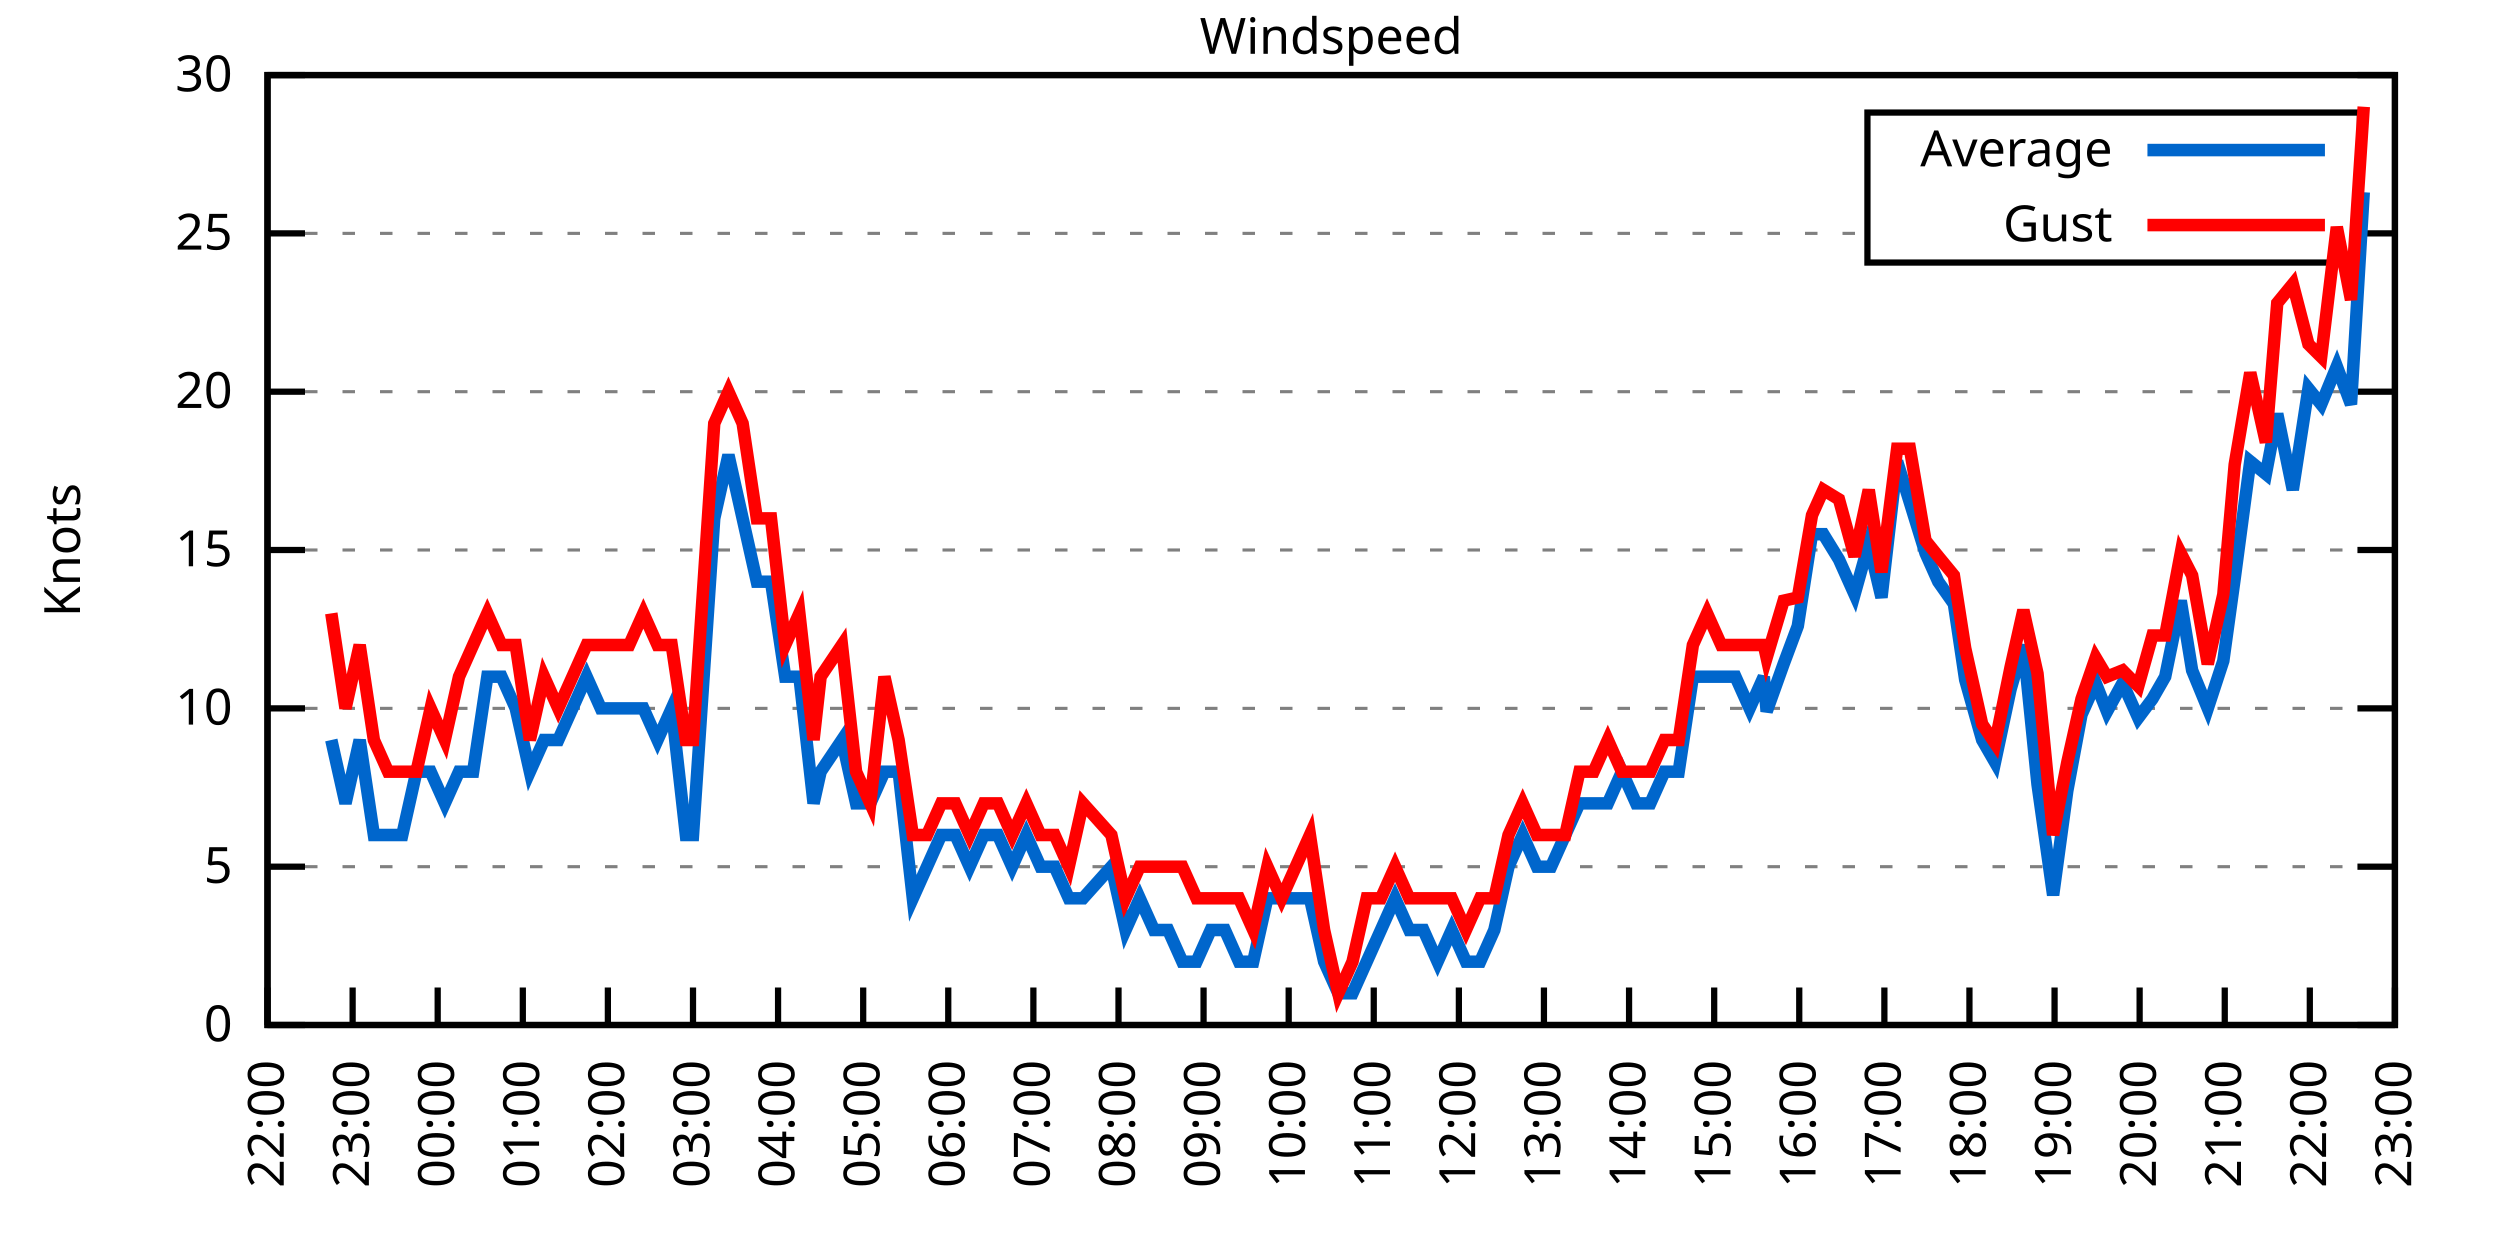
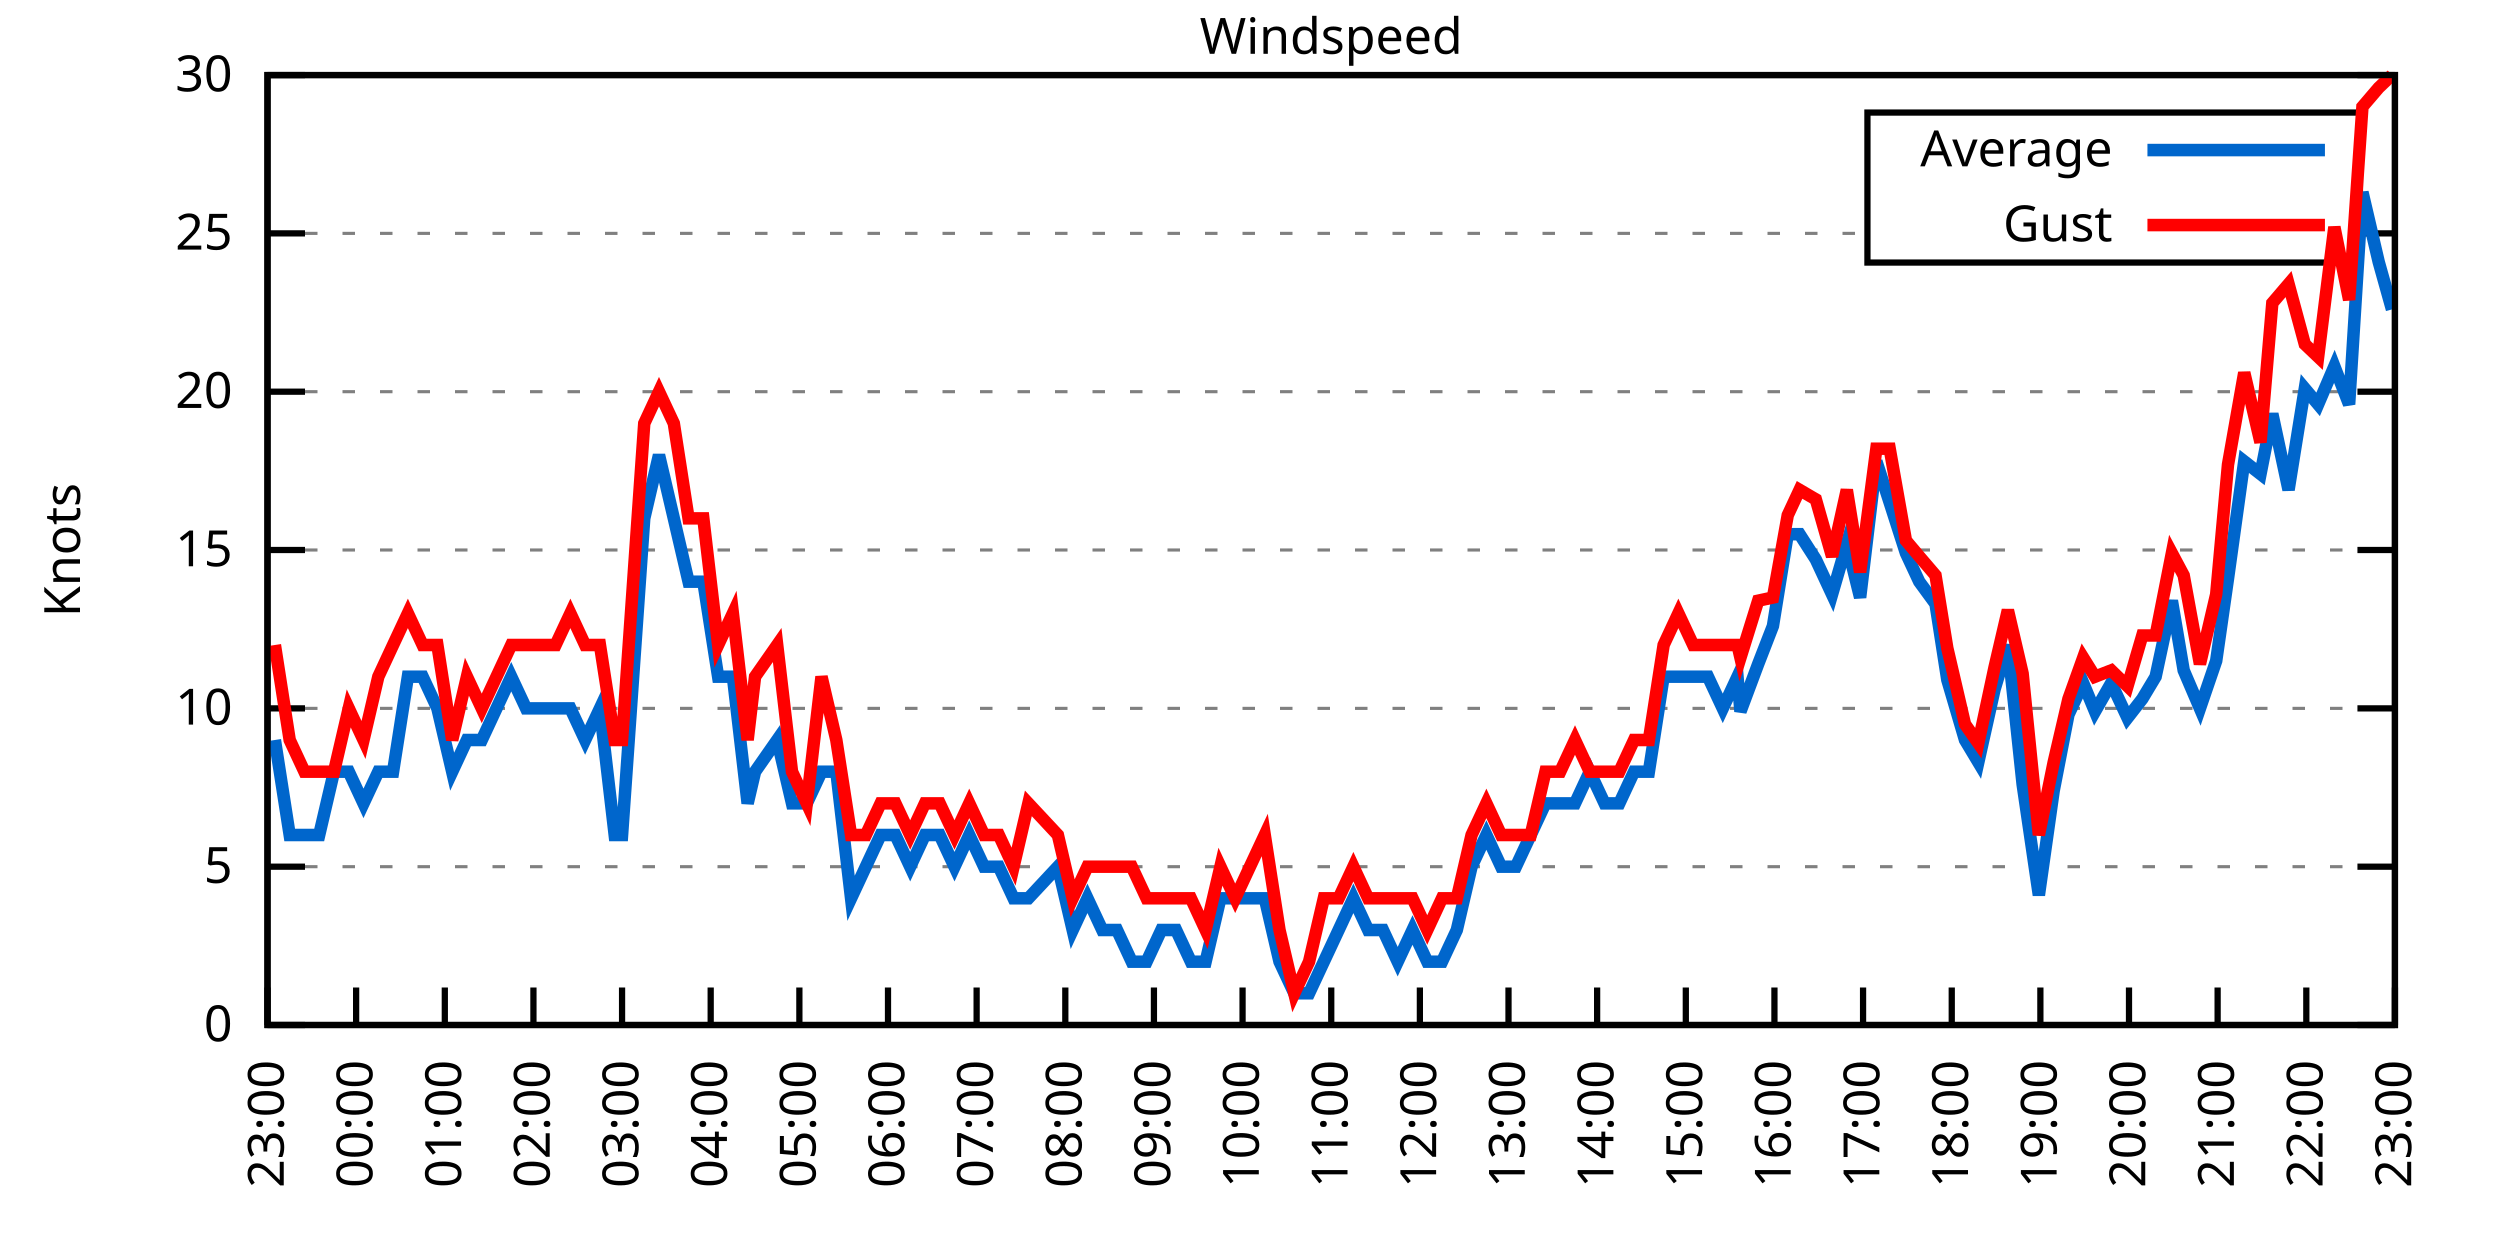
<svg xmlns="http://www.w3.org/2000/svg" xmlns:xlink="http://www.w3.org/1999/xlink" width="400" height="200" viewBox="0 0 400 200">
  <g id="gnuplot_canvas">
    <rect x="0" y="0" width="400" height="200" fill="none" />
    <defs>
      <circle id="gpDot" r="0.5" stroke-width="0.5" stroke="currentColor" />
      <path id="gpPt0" stroke-width="0.333" stroke="currentColor" d="M-1,0 h2 M0,-1 v2" />
      <path id="gpPt1" stroke-width="0.333" stroke="currentColor" d="M-1,-1 L1,1 M1,-1 L-1,1" />
      <path id="gpPt2" stroke-width="0.333" stroke="currentColor" d="M-1,0 L1,0 M0,-1 L0,1 M-1,-1 L1,1 M-1,1 L1,-1" />
      <rect id="gpPt3" stroke-width="0.333" stroke="currentColor" x="-1" y="-1" width="2" height="2" />
      <rect id="gpPt4" stroke-width="0.333" stroke="currentColor" fill="currentColor" x="-1" y="-1" width="2" height="2" />
      <circle id="gpPt5" stroke-width="0.333" stroke="currentColor" cx="0" cy="0" r="1" />
      <use xlink:href="#gpPt5" id="gpPt6" fill="currentColor" stroke="none" />
      <path id="gpPt7" stroke-width="0.333" stroke="currentColor" d="M0,-1.33 L-1.33,0.67 L1.33,0.67 z" />
      <use xlink:href="#gpPt7" id="gpPt8" fill="currentColor" stroke="none" />
      <use xlink:href="#gpPt7" id="gpPt9" stroke="currentColor" transform="rotate(180)" />
      <use xlink:href="#gpPt9" id="gpPt10" fill="currentColor" stroke="none" />
      <use xlink:href="#gpPt3" id="gpPt11" stroke="currentColor" transform="rotate(45)" />
      <use xlink:href="#gpPt11" id="gpPt12" fill="currentColor" stroke="none" />
      <path id="gpPt13" stroke-width="0.333" stroke="currentColor" d="M0,1.330 L1.265,0.411 L0.782,-1.067 L-0.782,-1.076 L-1.265,0.411 z" />
      <use xlink:href="#gpPt13" id="gpPt14" fill="currentColor" stroke="none" />
      <filter id="textbox" filterUnits="objectBoundingBox" x="0" y="0" height="1" width="1">
        <feFlood flood-color="white" flood-opacity="1" result="bgnd" />
        <feComposite in="SourceGraphic" in2="bgnd" operator="atop" />
      </filter>
      <filter id="greybox" filterUnits="objectBoundingBox" x="0" y="0" height="1" width="1">
        <feFlood flood-color="lightgrey" flood-opacity="1" result="grey" />
        <feComposite in="SourceGraphic" in2="grey" operator="atop" />
      </filter>
    </defs>
    <g fill="none" color="white" stroke="currentColor" stroke-width="1.00" stroke-linecap="butt" stroke-linejoin="miter">
</g>
    <g fill="none" color="black" stroke="currentColor" stroke-width="1.00" stroke-linecap="butt" stroke-linejoin="miter">
      <g stroke="none" shape-rendering="crispEdges">
        <polygon fill="rgb(255, 255, 255)" points="42.80,164.00 383.18,164.00 383.18,12.02 42.80,12.02 " />
      </g>
    </g>
    <g fill="none" color="black" stroke="currentColor" stroke-width="1.00" stroke-linecap="butt" stroke-linejoin="miter">
</g>
    <g fill="none" color="black" stroke="black" stroke-width="0.50" stroke-linecap="butt" stroke-linejoin="miter">
</g>
    <g fill="none" color="gray" stroke="currentColor" stroke-width="0.50" stroke-linecap="butt" stroke-linejoin="miter">
      <path stroke="gray" stroke-dasharray="2,4" class="gridline" d="M42.80,164.00 L383.19,164.00  " />
    </g>
    <g fill="none" color="gray" stroke="gray" stroke-width="1.00" stroke-linecap="butt" stroke-linejoin="miter">
</g>
    <g fill="none" color="black" stroke="currentColor" stroke-width="1.00" stroke-linecap="butt" stroke-linejoin="miter">
      <path stroke="black" d="M42.80,164.00 L48.80,164.00 M383.19,164.00 L377.19,164.00  " />
      <g transform="translate(37.20,166.60)" stroke="none" fill="black" font-family="Sans" font-size="8.00" text-anchor="end">
        <text>
          <tspan font-family="Sans"> 0</tspan>
        </text>
      </g>
    </g>
    <g fill="none" color="black" stroke="currentColor" stroke-width="1.00" stroke-linecap="butt" stroke-linejoin="miter">
</g>
    <g fill="none" color="black" stroke="black" stroke-width="0.50" stroke-linecap="butt" stroke-linejoin="miter">
</g>
    <g fill="none" color="gray" stroke="currentColor" stroke-width="0.50" stroke-linecap="butt" stroke-linejoin="miter">
      <path stroke="gray" stroke-dasharray="2,4" class="gridline" d="M42.80,138.67 L383.19,138.67  " />
    </g>
    <g fill="none" color="gray" stroke="gray" stroke-width="1.00" stroke-linecap="butt" stroke-linejoin="miter">
</g>
    <g fill="none" color="black" stroke="currentColor" stroke-width="1.00" stroke-linecap="butt" stroke-linejoin="miter">
      <path stroke="black" d="M42.80,138.67 L48.80,138.67 M383.19,138.67 L377.19,138.67  " />
      <g transform="translate(37.20,141.27)" stroke="none" fill="black" font-family="Sans" font-size="8.00" text-anchor="end">
        <text>
          <tspan font-family="Sans"> 5</tspan>
        </text>
      </g>
    </g>
    <g fill="none" color="black" stroke="currentColor" stroke-width="1.00" stroke-linecap="butt" stroke-linejoin="miter">
</g>
    <g fill="none" color="black" stroke="black" stroke-width="0.50" stroke-linecap="butt" stroke-linejoin="miter">
</g>
    <g fill="none" color="gray" stroke="currentColor" stroke-width="0.50" stroke-linecap="butt" stroke-linejoin="miter">
      <path stroke="gray" stroke-dasharray="2,4" class="gridline" d="M42.80,113.34 L383.19,113.34  " />
    </g>
    <g fill="none" color="gray" stroke="gray" stroke-width="1.00" stroke-linecap="butt" stroke-linejoin="miter">
</g>
    <g fill="none" color="black" stroke="currentColor" stroke-width="1.00" stroke-linecap="butt" stroke-linejoin="miter">
      <path stroke="black" d="M42.80,113.34 L48.80,113.34 M383.19,113.34 L377.19,113.34  " />
      <g transform="translate(37.20,115.94)" stroke="none" fill="black" font-family="Sans" font-size="8.00" text-anchor="end">
        <text>
          <tspan font-family="Sans"> 10</tspan>
        </text>
      </g>
    </g>
    <g fill="none" color="black" stroke="currentColor" stroke-width="1.00" stroke-linecap="butt" stroke-linejoin="miter">
</g>
    <g fill="none" color="black" stroke="black" stroke-width="0.50" stroke-linecap="butt" stroke-linejoin="miter">
</g>
    <g fill="none" color="gray" stroke="currentColor" stroke-width="0.50" stroke-linecap="butt" stroke-linejoin="miter">
      <path stroke="gray" stroke-dasharray="2,4" class="gridline" d="M42.80,88.00 L383.19,88.00  " />
    </g>
    <g fill="none" color="gray" stroke="gray" stroke-width="1.00" stroke-linecap="butt" stroke-linejoin="miter">
</g>
    <g fill="none" color="black" stroke="currentColor" stroke-width="1.00" stroke-linecap="butt" stroke-linejoin="miter">
      <path stroke="black" d="M42.80,88.00 L48.80,88.00 M383.19,88.00 L377.19,88.00  " />
      <g transform="translate(37.20,90.60)" stroke="none" fill="black" font-family="Sans" font-size="8.00" text-anchor="end">
        <text>
          <tspan font-family="Sans"> 15</tspan>
        </text>
      </g>
    </g>
    <g fill="none" color="black" stroke="currentColor" stroke-width="1.00" stroke-linecap="butt" stroke-linejoin="miter">
</g>
    <g fill="none" color="black" stroke="black" stroke-width="0.50" stroke-linecap="butt" stroke-linejoin="miter">
</g>
    <g fill="none" color="gray" stroke="currentColor" stroke-width="0.50" stroke-linecap="butt" stroke-linejoin="miter">
      <path stroke="gray" stroke-dasharray="2,4" class="gridline" d="M42.80,62.67 L383.19,62.67  " />
    </g>
    <g fill="none" color="gray" stroke="gray" stroke-width="1.00" stroke-linecap="butt" stroke-linejoin="miter">
</g>
    <g fill="none" color="black" stroke="currentColor" stroke-width="1.00" stroke-linecap="butt" stroke-linejoin="miter">
      <path stroke="black" d="M42.80,62.67 L48.80,62.67 M383.19,62.67 L377.19,62.67  " />
      <g transform="translate(37.20,65.27)" stroke="none" fill="black" font-family="Sans" font-size="8.00" text-anchor="end">
        <text>
          <tspan font-family="Sans"> 20</tspan>
        </text>
      </g>
    </g>
    <g fill="none" color="black" stroke="currentColor" stroke-width="1.00" stroke-linecap="butt" stroke-linejoin="miter">
</g>
    <g fill="none" color="black" stroke="black" stroke-width="0.50" stroke-linecap="butt" stroke-linejoin="miter">
</g>
    <g fill="none" color="gray" stroke="currentColor" stroke-width="0.50" stroke-linecap="butt" stroke-linejoin="miter">
      <path stroke="gray" stroke-dasharray="2,4" class="gridline" d="M42.80,37.34 L298.79,37.34 M377.59,37.34 L383.19,37.34  " />
    </g>
    <g fill="none" color="gray" stroke="gray" stroke-width="1.00" stroke-linecap="butt" stroke-linejoin="miter">
</g>
    <g fill="none" color="black" stroke="currentColor" stroke-width="1.00" stroke-linecap="butt" stroke-linejoin="miter">
      <path stroke="black" d="M42.80,37.34 L48.80,37.34 M383.19,37.34 L377.19,37.34  " />
      <g transform="translate(37.20,39.94)" stroke="none" fill="black" font-family="Sans" font-size="8.00" text-anchor="end">
        <text>
          <tspan font-family="Sans"> 25</tspan>
        </text>
      </g>
    </g>
    <g fill="none" color="black" stroke="currentColor" stroke-width="1.00" stroke-linecap="butt" stroke-linejoin="miter">
</g>
    <g fill="none" color="black" stroke="black" stroke-width="0.50" stroke-linecap="butt" stroke-linejoin="miter">
</g>
    <g fill="none" color="gray" stroke="currentColor" stroke-width="0.50" stroke-linecap="butt" stroke-linejoin="miter">
      <path stroke="gray" stroke-dasharray="2,4" class="gridline" d="M42.80,12.01 L383.19,12.01  " />
    </g>
    <g fill="none" color="gray" stroke="gray" stroke-width="1.00" stroke-linecap="butt" stroke-linejoin="miter">
</g>
    <g fill="none" color="black" stroke="currentColor" stroke-width="1.00" stroke-linecap="butt" stroke-linejoin="miter">
      <path stroke="black" d="M42.80,12.01 L48.80,12.01 M383.19,12.01 L377.19,12.01  " />
      <g transform="translate(37.20,14.61)" stroke="none" fill="black" font-family="Sans" font-size="8.00" text-anchor="end">
        <text>
          <tspan font-family="Sans"> 30</tspan>
        </text>
      </g>
    </g>
    <g fill="none" color="black" stroke="currentColor" stroke-width="1.00" stroke-linecap="butt" stroke-linejoin="miter">
      <path stroke="black" d="M42.80,164.00 L42.80,158.00  " />
      <g transform="translate(45.40,169.60) rotate(270.00)" stroke="none" fill="black" font-family="Sans" font-size="8.00" text-anchor="end">
        <text>
-           <tspan font-family="Sans">22:00</tspan>
-         </text>
-       </g>
-     </g>
-     <g fill="none" color="black" stroke="currentColor" stroke-width="1.00" stroke-linecap="butt" stroke-linejoin="miter">
-       <path stroke="black" d="M56.42,164.00 L56.42,158.00  " />
-       <g transform="translate(59.02,169.60) rotate(270.00)" stroke="none" fill="black" font-family="Sans" font-size="8.00" text-anchor="end">
-         <text>
          <tspan font-family="Sans">23:00</tspan>
        </text>
      </g>
    </g>
    <g fill="none" color="black" stroke="currentColor" stroke-width="1.00" stroke-linecap="butt" stroke-linejoin="miter">
-       <path stroke="black" d="M70.03,164.00 L70.03,158.00  " />
-       <g transform="translate(72.63,169.60) rotate(270.00)" stroke="none" fill="black" font-family="Sans" font-size="8.00" text-anchor="end">
+       <path stroke="black" d="M56.98,164.00 L56.98,158.00  " />
+       <g transform="translate(59.58,169.60) rotate(270.00)" stroke="none" fill="black" font-family="Sans" font-size="8.00" text-anchor="end">
        <text>
          <tspan font-family="Sans">00:00</tspan>
        </text>
      </g>
    </g>
    <g fill="none" color="black" stroke="currentColor" stroke-width="1.00" stroke-linecap="butt" stroke-linejoin="miter">
-       <path stroke="black" d="M83.65,164.00 L83.65,158.00  " />
-       <g transform="translate(86.25,169.60) rotate(270.00)" stroke="none" fill="black" font-family="Sans" font-size="8.00" text-anchor="end">
+       <path stroke="black" d="M71.17,164.00 L71.17,158.00  " />
+       <g transform="translate(73.77,169.60) rotate(270.00)" stroke="none" fill="black" font-family="Sans" font-size="8.00" text-anchor="end">
        <text>
          <tspan font-family="Sans">01:00</tspan>
        </text>
      </g>
    </g>
    <g fill="none" color="black" stroke="currentColor" stroke-width="1.00" stroke-linecap="butt" stroke-linejoin="miter">
-       <path stroke="black" d="M97.26,164.00 L97.26,158.00  " />
-       <g transform="translate(99.86,169.60) rotate(270.00)" stroke="none" fill="black" font-family="Sans" font-size="8.00" text-anchor="end">
+       <path stroke="black" d="M85.35,164.00 L85.35,158.00  " />
+       <g transform="translate(87.95,169.60) rotate(270.00)" stroke="none" fill="black" font-family="Sans" font-size="8.00" text-anchor="end">
        <text>
          <tspan font-family="Sans">02:00</tspan>
        </text>
      </g>
    </g>
    <g fill="none" color="black" stroke="currentColor" stroke-width="1.00" stroke-linecap="butt" stroke-linejoin="miter">
-       <path stroke="black" d="M110.88,164.00 L110.88,158.00  " />
-       <g transform="translate(113.48,169.60) rotate(270.00)" stroke="none" fill="black" font-family="Sans" font-size="8.00" text-anchor="end">
+       <path stroke="black" d="M99.53,164.00 L99.53,158.00  " />
+       <g transform="translate(102.13,169.60) rotate(270.00)" stroke="none" fill="black" font-family="Sans" font-size="8.00" text-anchor="end">
        <text>
          <tspan font-family="Sans">03:00</tspan>
        </text>
      </g>
    </g>
    <g fill="none" color="black" stroke="currentColor" stroke-width="1.00" stroke-linecap="butt" stroke-linejoin="miter">
-       <path stroke="black" d="M124.49,164.00 L124.49,158.00  " />
-       <g transform="translate(127.09,169.60) rotate(270.00)" stroke="none" fill="black" font-family="Sans" font-size="8.00" text-anchor="end">
+       <path stroke="black" d="M113.71,164.00 L113.71,158.00  " />
+       <g transform="translate(116.31,169.60) rotate(270.00)" stroke="none" fill="black" font-family="Sans" font-size="8.00" text-anchor="end">
        <text>
          <tspan font-family="Sans">04:00</tspan>
        </text>
      </g>
    </g>
    <g fill="none" color="black" stroke="currentColor" stroke-width="1.00" stroke-linecap="butt" stroke-linejoin="miter">
-       <path stroke="black" d="M138.11,164.00 L138.11,158.00  " />
-       <g transform="translate(140.71,169.60) rotate(270.00)" stroke="none" fill="black" font-family="Sans" font-size="8.00" text-anchor="end">
+       <path stroke="black" d="M127.90,164.00 L127.90,158.00  " />
+       <g transform="translate(130.50,169.60) rotate(270.00)" stroke="none" fill="black" font-family="Sans" font-size="8.00" text-anchor="end">
        <text>
          <tspan font-family="Sans">05:00</tspan>
        </text>
      </g>
    </g>
    <g fill="none" color="black" stroke="currentColor" stroke-width="1.00" stroke-linecap="butt" stroke-linejoin="miter">
-       <path stroke="black" d="M151.72,164.00 L151.72,158.00  " />
-       <g transform="translate(154.32,169.60) rotate(270.00)" stroke="none" fill="black" font-family="Sans" font-size="8.00" text-anchor="end">
+       <path stroke="black" d="M142.08,164.00 L142.08,158.00  " />
+       <g transform="translate(144.68,169.60) rotate(270.00)" stroke="none" fill="black" font-family="Sans" font-size="8.00" text-anchor="end">
        <text>
          <tspan font-family="Sans">06:00</tspan>
        </text>
      </g>
    </g>
    <g fill="none" color="black" stroke="currentColor" stroke-width="1.00" stroke-linecap="butt" stroke-linejoin="miter">
-       <path stroke="black" d="M165.34,164.00 L165.34,158.00  " />
-       <g transform="translate(167.94,169.60) rotate(270.00)" stroke="none" fill="black" font-family="Sans" font-size="8.00" text-anchor="end">
+       <path stroke="black" d="M156.26,164.00 L156.26,158.00  " />
+       <g transform="translate(158.86,169.60) rotate(270.00)" stroke="none" fill="black" font-family="Sans" font-size="8.00" text-anchor="end">
        <text>
          <tspan font-family="Sans">07:00</tspan>
        </text>
      </g>
    </g>
    <g fill="none" color="black" stroke="currentColor" stroke-width="1.00" stroke-linecap="butt" stroke-linejoin="miter">
-       <path stroke="black" d="M178.96,164.00 L178.96,158.00  " />
-       <g transform="translate(181.56,169.60) rotate(270.00)" stroke="none" fill="black" font-family="Sans" font-size="8.00" text-anchor="end">
+       <path stroke="black" d="M170.45,164.00 L170.45,158.00  " />
+       <g transform="translate(173.05,169.60) rotate(270.00)" stroke="none" fill="black" font-family="Sans" font-size="8.00" text-anchor="end">
        <text>
          <tspan font-family="Sans">08:00</tspan>
        </text>
      </g>
    </g>
    <g fill="none" color="black" stroke="currentColor" stroke-width="1.00" stroke-linecap="butt" stroke-linejoin="miter">
-       <path stroke="black" d="M192.57,164.00 L192.57,158.00  " />
-       <g transform="translate(195.17,169.60) rotate(270.00)" stroke="none" fill="black" font-family="Sans" font-size="8.00" text-anchor="end">
+       <path stroke="black" d="M184.63,164.00 L184.63,158.00  " />
+       <g transform="translate(187.23,169.60) rotate(270.00)" stroke="none" fill="black" font-family="Sans" font-size="8.00" text-anchor="end">
        <text>
          <tspan font-family="Sans">09:00</tspan>
        </text>
      </g>
    </g>
    <g fill="none" color="black" stroke="currentColor" stroke-width="1.00" stroke-linecap="butt" stroke-linejoin="miter">
-       <path stroke="black" d="M206.19,164.00 L206.19,158.00  " />
-       <g transform="translate(208.79,169.60) rotate(270.00)" stroke="none" fill="black" font-family="Sans" font-size="8.00" text-anchor="end">
+       <path stroke="black" d="M198.81,164.00 L198.81,158.00  " />
+       <g transform="translate(201.41,169.60) rotate(270.00)" stroke="none" fill="black" font-family="Sans" font-size="8.00" text-anchor="end">
        <text>
          <tspan font-family="Sans">10:00</tspan>
        </text>
      </g>
    </g>
    <g fill="none" color="black" stroke="currentColor" stroke-width="1.00" stroke-linecap="butt" stroke-linejoin="miter">
-       <path stroke="black" d="M219.80,164.00 L219.80,158.00  " />
-       <g transform="translate(222.40,169.60) rotate(270.00)" stroke="none" fill="black" font-family="Sans" font-size="8.00" text-anchor="end">
+       <path stroke="black" d="M213.00,164.00 L213.00,158.00  " />
+       <g transform="translate(215.60,169.60) rotate(270.00)" stroke="none" fill="black" font-family="Sans" font-size="8.00" text-anchor="end">
        <text>
          <tspan font-family="Sans">11:00</tspan>
        </text>
      </g>
    </g>
    <g fill="none" color="black" stroke="currentColor" stroke-width="1.00" stroke-linecap="butt" stroke-linejoin="miter">
-       <path stroke="black" d="M233.42,164.00 L233.42,158.00  " />
-       <g transform="translate(236.02,169.60) rotate(270.00)" stroke="none" fill="black" font-family="Sans" font-size="8.00" text-anchor="end">
+       <path stroke="black" d="M227.18,164.00 L227.18,158.00  " />
+       <g transform="translate(229.78,169.60) rotate(270.00)" stroke="none" fill="black" font-family="Sans" font-size="8.00" text-anchor="end">
        <text>
          <tspan font-family="Sans">12:00</tspan>
        </text>
      </g>
    </g>
    <g fill="none" color="black" stroke="currentColor" stroke-width="1.00" stroke-linecap="butt" stroke-linejoin="miter">
-       <path stroke="black" d="M247.03,164.00 L247.03,158.00  " />
-       <g transform="translate(249.63,169.60) rotate(270.00)" stroke="none" fill="black" font-family="Sans" font-size="8.00" text-anchor="end">
+       <path stroke="black" d="M241.36,164.00 L241.36,158.00  " />
+       <g transform="translate(243.96,169.60) rotate(270.00)" stroke="none" fill="black" font-family="Sans" font-size="8.00" text-anchor="end">
        <text>
          <tspan font-family="Sans">13:00</tspan>
        </text>
      </g>
    </g>
    <g fill="none" color="black" stroke="currentColor" stroke-width="1.00" stroke-linecap="butt" stroke-linejoin="miter">
-       <path stroke="black" d="M260.65,164.00 L260.65,158.00  " />
-       <g transform="translate(263.25,169.60) rotate(270.00)" stroke="none" fill="black" font-family="Sans" font-size="8.00" text-anchor="end">
+       <path stroke="black" d="M255.54,164.00 L255.54,158.00  " />
+       <g transform="translate(258.14,169.60) rotate(270.00)" stroke="none" fill="black" font-family="Sans" font-size="8.00" text-anchor="end">
        <text>
          <tspan font-family="Sans">14:00</tspan>
        </text>
      </g>
    </g>
    <g fill="none" color="black" stroke="currentColor" stroke-width="1.00" stroke-linecap="butt" stroke-linejoin="miter">
-       <path stroke="black" d="M274.27,164.00 L274.27,158.00  " />
-       <g transform="translate(276.87,169.60) rotate(270.00)" stroke="none" fill="black" font-family="Sans" font-size="8.00" text-anchor="end">
+       <path stroke="black" d="M269.73,164.00 L269.73,158.00  " />
+       <g transform="translate(272.33,169.60) rotate(270.00)" stroke="none" fill="black" font-family="Sans" font-size="8.00" text-anchor="end">
        <text>
          <tspan font-family="Sans">15:00</tspan>
        </text>
      </g>
    </g>
    <g fill="none" color="black" stroke="currentColor" stroke-width="1.00" stroke-linecap="butt" stroke-linejoin="miter">
-       <path stroke="black" d="M287.88,164.00 L287.88,158.00  " />
-       <g transform="translate(290.48,169.60) rotate(270.00)" stroke="none" fill="black" font-family="Sans" font-size="8.00" text-anchor="end">
+       <path stroke="black" d="M283.91,164.00 L283.91,158.00  " />
+       <g transform="translate(286.51,169.60) rotate(270.00)" stroke="none" fill="black" font-family="Sans" font-size="8.00" text-anchor="end">
        <text>
          <tspan font-family="Sans">16:00</tspan>
        </text>
      </g>
    </g>
    <g fill="none" color="black" stroke="currentColor" stroke-width="1.00" stroke-linecap="butt" stroke-linejoin="miter">
-       <path stroke="black" d="M301.50,164.00 L301.50,158.00  " />
-       <g transform="translate(304.10,169.60) rotate(270.00)" stroke="none" fill="black" font-family="Sans" font-size="8.00" text-anchor="end">
+       <path stroke="black" d="M298.09,164.00 L298.09,158.00  " />
+       <g transform="translate(300.69,169.60) rotate(270.00)" stroke="none" fill="black" font-family="Sans" font-size="8.00" text-anchor="end">
        <text>
          <tspan font-family="Sans">17:00</tspan>
        </text>
      </g>
    </g>
    <g fill="none" color="black" stroke="currentColor" stroke-width="1.00" stroke-linecap="butt" stroke-linejoin="miter">
-       <path stroke="black" d="M315.11,164.00 L315.11,158.00  " />
-       <g transform="translate(317.71,169.60) rotate(270.00)" stroke="none" fill="black" font-family="Sans" font-size="8.00" text-anchor="end">
+       <path stroke="black" d="M312.28,164.00 L312.28,158.00  " />
+       <g transform="translate(314.88,169.60) rotate(270.00)" stroke="none" fill="black" font-family="Sans" font-size="8.00" text-anchor="end">
        <text>
          <tspan font-family="Sans">18:00</tspan>
        </text>
      </g>
    </g>
    <g fill="none" color="black" stroke="currentColor" stroke-width="1.00" stroke-linecap="butt" stroke-linejoin="miter">
-       <path stroke="black" d="M328.73,164.00 L328.73,158.00  " />
-       <g transform="translate(331.33,169.60) rotate(270.00)" stroke="none" fill="black" font-family="Sans" font-size="8.00" text-anchor="end">
+       <path stroke="black" d="M326.46,164.00 L326.46,158.00  " />
+       <g transform="translate(329.06,169.60) rotate(270.00)" stroke="none" fill="black" font-family="Sans" font-size="8.00" text-anchor="end">
        <text>
          <tspan font-family="Sans">19:00</tspan>
        </text>
      </g>
    </g>
    <g fill="none" color="black" stroke="currentColor" stroke-width="1.00" stroke-linecap="butt" stroke-linejoin="miter">
-       <path stroke="black" d="M342.34,164.00 L342.34,158.00  " />
-       <g transform="translate(344.94,169.60) rotate(270.00)" stroke="none" fill="black" font-family="Sans" font-size="8.00" text-anchor="end">
+       <path stroke="black" d="M340.64,164.00 L340.64,158.00  " />
+       <g transform="translate(343.24,169.60) rotate(270.00)" stroke="none" fill="black" font-family="Sans" font-size="8.00" text-anchor="end">
        <text>
          <tspan font-family="Sans">20:00</tspan>
        </text>
      </g>
    </g>
    <g fill="none" color="black" stroke="currentColor" stroke-width="1.00" stroke-linecap="butt" stroke-linejoin="miter">
-       <path stroke="black" d="M355.96,164.00 L355.96,158.00  " />
-       <g transform="translate(358.56,169.60) rotate(270.00)" stroke="none" fill="black" font-family="Sans" font-size="8.00" text-anchor="end">
+       <path stroke="black" d="M354.82,164.00 L354.82,158.00  " />
+       <g transform="translate(357.42,169.60) rotate(270.00)" stroke="none" fill="black" font-family="Sans" font-size="8.00" text-anchor="end">
        <text>
          <tspan font-family="Sans">21:00</tspan>
        </text>
      </g>
    </g>
    <g fill="none" color="black" stroke="currentColor" stroke-width="1.00" stroke-linecap="butt" stroke-linejoin="miter">
-       <path stroke="black" d="M369.57,164.00 L369.57,158.00  " />
-       <g transform="translate(372.17,169.60) rotate(270.00)" stroke="none" fill="black" font-family="Sans" font-size="8.00" text-anchor="end">
+       <path stroke="black" d="M369.01,164.00 L369.01,158.00  " />
+       <g transform="translate(371.61,169.60) rotate(270.00)" stroke="none" fill="black" font-family="Sans" font-size="8.00" text-anchor="end">
        <text>
          <tspan font-family="Sans">22:00</tspan>
        </text>
      </g>
    </g>
    <g fill="none" color="black" stroke="currentColor" stroke-width="1.00" stroke-linecap="butt" stroke-linejoin="miter">
      <path stroke="black" d="M383.19,164.00 L383.19,158.00  " />
      <g transform="translate(385.79,169.60) rotate(270.00)" stroke="none" fill="black" font-family="Sans" font-size="8.00" text-anchor="end">
        <text>
          <tspan font-family="Sans">23:00</tspan>
        </text>
      </g>
    </g>
    <g fill="none" color="black" stroke="currentColor" stroke-width="1.00" stroke-linecap="butt" stroke-linejoin="miter">
</g>
    <g fill="none" color="black" stroke="currentColor" stroke-width="1.00" stroke-linecap="butt" stroke-linejoin="miter">
      <path stroke="black" d="M42.80,12.01 L42.80,164.00 L383.19,164.00 L383.19,12.01 L42.80,12.01 Z  " />
    </g>
    <g fill="none" color="black" stroke="currentColor" stroke-width="1.00" stroke-linecap="butt" stroke-linejoin="miter">
</g>
    <g fill="none" color="black" stroke="currentColor" stroke-width="1.00" stroke-linecap="butt" stroke-linejoin="miter">
      <path stroke="black" d="M298.79,42.01 L298.79,18.01 L377.59,18.01 L377.59,42.01 L298.79,42.01 Z  " />
    </g>
    <g id="Windspeed_plot_1">
      <g fill="none" color="white" stroke="black" stroke-width="2.00" stroke-linecap="butt" stroke-linejoin="miter">
</g>
      <g fill="none" color="black" stroke="currentColor" stroke-width="2.00" stroke-linecap="butt" stroke-linejoin="miter">
        <g transform="translate(337.99,26.61)" stroke="none" fill="black" font-family="Sans" font-size="8.00" text-anchor="end">
          <text>
            <tspan font-family="Sans">Average</tspan>
          </text>
        </g>
      </g>
      <g fill="none" color="black" stroke="currentColor" stroke-width="2.00" stroke-linecap="butt" stroke-linejoin="miter">
-         <path stroke="rgb(  0, 102, 204)" d="M343.59,24.01 L371.99,24.01 M53.01,118.40 L55.28,128.54 L57.55,118.40 L59.82,133.60 L62.09,133.60 L64.36,133.60   L66.63,123.47 L68.90,123.47 L71.17,128.54 L73.44,123.47 L75.70,123.47 L77.97,108.27 L80.24,108.27 L82.51,113.34   L84.78,123.47 L87.05,118.40 L89.32,118.40 L91.59,113.34 L93.86,108.27 L96.13,113.34 L98.40,113.34 L100.67,113.34   L102.94,113.34 L105.20,118.40 L107.47,113.34 L109.74,133.60 L110.88,133.60 L114.28,82.94 L116.55,72.81 L118.82,82.94   L121.09,93.07 L123.36,93.07 L125.63,108.27 L127.90,108.27 L130.17,128.54 L131.30,123.47 L134.71,118.40 L136.97,128.54   L139.24,128.54 L141.51,123.47 L143.78,123.47 L146.05,143.73 L148.32,138.67 L150.59,133.60 L152.86,133.60 L155.13,138.67   L157.40,133.60 L159.67,133.60 L161.94,138.67 L164.21,133.60 L166.48,138.67 L168.74,138.67 L171.01,143.73 L173.28,143.73   L177.82,138.67 L180.09,148.80 L182.36,143.73 L184.63,148.80 L186.90,148.80 L189.17,153.87 L191.44,153.87 L193.71,148.80   L195.98,148.80 L198.24,153.87 L200.51,153.87 L202.78,143.73 L205.05,143.73 L207.32,143.73 L209.59,143.73 L211.86,153.87   L214.13,158.93 L216.40,158.93 L218.67,153.87 L220.94,148.80 L223.21,143.73 L225.48,148.80 L227.75,148.80 L230.01,153.87   L232.28,148.80 L234.55,153.87 L236.82,153.87 L239.09,148.80 L241.36,138.67 L243.63,133.60 L245.90,138.67 L248.17,138.67   L250.44,133.60 L252.71,128.54 L254.98,128.54 L257.25,128.54 L259.51,123.47 L261.78,128.54 L264.05,128.54 L266.32,123.47   L268.59,123.47 L270.86,108.27 L273.13,108.27 L275.40,108.27 L277.67,108.27 L279.94,113.34 L282.21,108.27 L282.66,113.84   L285.38,106.24 L287.65,100.16 L289.92,85.47 L291.74,85.47 L294.23,89.52 L296.73,95.10 L299.00,86.99 L301.04,95.60   L303.54,73.82 L305.58,80.41 L308.08,88.51 L310.12,93.07 L312.62,96.62 L314.43,108.78 L317.15,118.40 L319.20,121.95   L321.69,110.30 L323.74,103.20 L326.00,125.50 L328.50,143.23 L330.77,126.51 L333.04,114.35 L335.31,109.28 L337.12,113.84   L339.62,109.28 L342.12,114.86 L344.39,111.82 L346.43,108.27 L348.92,96.11 L350.74,107.26 L353.24,113.34 L355.73,105.74   L357.55,92.56 L360.04,73.82 L362.54,75.85 L364.36,66.22 L366.85,78.38 L369.35,62.17 L371.39,64.70 L373.89,58.62   L376.16,64.70 L378.20,30.76  " />
+         <path stroke="rgb(  0, 102, 204)" d="M343.59,24.01 L371.99,24.01 M43.98,118.40 L46.35,133.60 L48.71,133.60 L51.07,133.60 L53.44,123.47 L55.80,123.47   L58.16,128.54 L60.53,123.47 L62.89,123.47 L65.26,108.27 L67.62,108.27 L69.98,113.34 L72.35,123.47 L74.71,118.40   L77.08,118.40 L79.44,113.34 L81.80,108.27 L84.17,113.34 L86.53,113.34 L88.89,113.34 L91.26,113.34 L93.62,118.40   L95.99,113.34 L98.35,133.60 L99.53,133.60 L103.08,82.94 L105.44,72.81 L107.81,82.94 L110.17,93.07 L112.53,93.07   L114.90,108.27 L117.26,108.27 L119.62,128.54 L120.81,123.47 L124.35,118.40 L126.72,128.54 L129.08,128.54 L131.44,123.47   L133.81,123.47 L136.17,143.73 L138.53,138.67 L140.90,133.60 L143.26,133.60 L145.63,138.67 L147.99,133.60 L150.35,133.60   L152.72,138.67 L155.08,133.60 L157.45,138.67 L159.81,138.67 L162.17,143.73 L164.54,143.73 L169.26,138.67 L171.63,148.80   L173.99,143.73 L176.36,148.80 L178.72,148.80 L181.08,153.87 L183.45,153.87 L185.81,148.80 L188.17,148.80 L190.54,153.87   L192.90,153.87 L195.27,143.73 L197.63,143.73 L199.99,143.73 L202.36,143.73 L204.72,153.87 L207.09,158.93 L209.45,158.93   L211.81,153.87 L214.18,148.80 L216.54,143.73 L218.90,148.80 L221.27,148.80 L223.63,153.87 L226.00,148.80 L228.36,153.87   L230.72,153.87 L233.09,148.80 L235.45,138.67 L237.82,133.60 L240.18,138.67 L242.54,138.67 L244.91,133.60 L247.27,128.54   L249.63,128.54 L252.00,128.54 L254.36,123.47 L256.73,128.54 L259.09,128.54 L261.45,123.47 L263.82,123.47 L266.18,108.27   L268.54,108.27 L270.91,108.27 L273.27,108.27 L275.64,113.34 L278.00,108.27 L278.47,113.84 L281.31,106.24 L283.67,100.16   L286.04,85.47 L287.93,85.47 L290.53,89.52 L293.13,95.10 L295.49,86.99 L297.62,95.60 L300.22,73.82 L302.35,80.41   L304.95,88.51 L307.08,93.07 L309.68,96.62 L311.57,108.78 L314.40,118.40 L316.53,121.95 L319.13,110.30 L321.26,103.20   L323.62,125.50 L326.22,143.23 L328.59,126.51 L330.95,114.35 L333.31,109.28 L335.20,113.84 L337.80,109.28 L340.40,114.86   L342.77,111.82 L344.90,108.27 L347.50,96.11 L349.39,107.26 L351.99,113.34 L354.59,105.74 L356.48,92.56 L359.08,73.82   L361.68,75.85 L363.57,66.22 L366.17,78.38 L368.77,62.17 L370.90,64.70 L373.50,58.62 L375.86,64.70 L377.99,30.76   L380.59,41.90 L382.72,49.50  " />
      </g>
    </g>
    <g id="Windspeed_plot_2">
      <g fill="none" color="black" stroke="currentColor" stroke-width="2.00" stroke-linecap="butt" stroke-linejoin="miter">
        <g transform="translate(337.99,38.61)" stroke="none" fill="black" font-family="Sans" font-size="8.00" text-anchor="end">
          <text>
            <tspan font-family="Sans">Gust</tspan>
          </text>
        </g>
      </g>
      <g fill="none" color="black" stroke="currentColor" stroke-width="2.00" stroke-linecap="butt" stroke-linejoin="miter">
-         <path stroke="rgb(255,   0,   0)" d="M343.59,36.01 L371.99,36.01 M53.01,98.14 L55.28,113.34 L57.55,103.20 L59.82,118.40 L62.09,123.47 L64.36,123.47   L66.63,123.47 L68.90,113.34 L71.17,118.40 L73.44,108.27 L75.70,103.20 L77.97,98.14 L80.24,103.20 L82.51,103.20   L84.78,118.40 L87.05,108.27 L89.32,113.34 L91.59,108.27 L93.86,103.20 L96.13,103.20 L98.40,103.20 L100.67,103.20   L102.94,98.14 L105.20,103.20 L107.47,103.20 L109.74,118.40 L110.88,118.40 L114.28,67.74 L116.55,62.67 L118.82,67.74   L121.09,82.94 L123.36,82.94 L125.63,103.20 L127.90,98.14 L130.17,118.40 L131.30,108.27 L134.71,103.20 L136.97,123.47   L139.24,128.54 L141.51,108.27 L143.78,118.40 L146.05,133.60 L148.32,133.60 L150.59,128.54 L152.86,128.54 L155.13,133.60   L157.40,128.54 L159.67,128.54 L161.94,133.60 L164.21,128.54 L166.48,133.60 L168.74,133.60 L171.01,138.67 L173.28,128.54   L177.82,133.60 L180.09,143.73 L182.36,138.67 L184.63,138.67 L186.90,138.67 L189.17,138.67 L191.44,143.73 L193.71,143.73   L195.98,143.73 L198.24,143.73 L200.51,148.80 L202.78,138.67 L205.05,143.73 L207.32,138.67 L209.59,133.60 L211.86,148.80   L214.13,158.93 L216.40,153.87 L218.67,143.73 L220.94,143.73 L223.21,138.67 L225.48,143.73 L227.75,143.73 L230.01,143.73   L232.28,143.73 L234.55,148.80 L236.82,143.73 L239.09,143.73 L241.36,133.60 L243.63,128.54 L245.90,133.60 L248.17,133.60   L250.44,133.60 L252.71,123.47 L254.98,123.47 L257.25,118.40 L259.51,123.47 L261.78,123.47 L264.05,123.47 L266.32,118.40   L268.59,118.40 L270.86,103.20 L273.13,98.14 L275.40,103.20 L277.67,103.20 L279.94,103.20 L282.21,103.20 L282.66,105.23   L285.38,96.11 L287.65,95.60 L289.92,82.43 L291.74,78.38 L294.23,79.90 L296.73,89.02 L299.00,78.38 L301.04,91.55   L303.54,71.79 L305.58,71.79 L308.08,86.49 L310.12,89.02 L312.62,92.06 L314.43,103.71 L317.15,115.87 L319.20,118.91   L321.69,106.75 L323.74,97.63 L326.00,107.76 L328.50,133.60 L330.77,121.95 L333.04,111.82 L335.31,105.23 L337.12,108.27   L339.62,107.26 L342.12,109.79 L344.39,101.68 L346.43,101.68 L348.92,88.51 L350.74,92.06 L353.24,106.24 L355.73,95.10   L357.55,74.33 L360.04,59.63 L362.54,70.78 L364.36,48.49 L366.85,45.45 L369.35,55.07 L371.39,57.10 L373.89,36.33   L376.16,47.98 L378.20,17.08  " />
+         <path stroke="rgb(255,   0,   0)" d="M343.59,36.01 L371.99,36.01 M43.98,103.20 L46.35,118.40 L48.71,123.47 L51.07,123.47 L53.44,123.47 L55.80,113.34   L58.16,118.40 L60.53,108.27 L62.89,103.20 L65.26,98.14 L67.62,103.20 L69.98,103.20 L72.35,118.40 L74.71,108.27   L77.08,113.34 L79.44,108.27 L81.80,103.20 L84.17,103.20 L86.53,103.20 L88.89,103.20 L91.26,98.14 L93.62,103.20   L95.99,103.20 L98.35,118.40 L99.53,118.40 L103.08,67.74 L105.44,62.67 L107.81,67.74 L110.17,82.94 L112.53,82.94   L114.90,103.20 L117.26,98.14 L119.62,118.40 L120.81,108.27 L124.35,103.20 L126.72,123.47 L129.08,128.54 L131.44,108.27   L133.81,118.40 L136.17,133.60 L138.53,133.60 L140.90,128.54 L143.26,128.54 L145.63,133.60 L147.99,128.54 L150.35,128.54   L152.72,133.60 L155.08,128.54 L157.45,133.60 L159.81,133.60 L162.17,138.67 L164.54,128.54 L169.26,133.60 L171.63,143.73   L173.99,138.67 L176.36,138.67 L178.72,138.67 L181.08,138.67 L183.45,143.73 L185.81,143.73 L188.17,143.73 L190.54,143.73   L192.90,148.80 L195.27,138.67 L197.63,143.73 L199.99,138.67 L202.36,133.60 L204.72,148.80 L207.09,158.93 L209.45,153.87   L211.81,143.73 L214.18,143.73 L216.54,138.67 L218.90,143.73 L221.27,143.73 L223.63,143.73 L226.00,143.73 L228.36,148.80   L230.72,143.73 L233.09,143.73 L235.45,133.60 L237.82,128.54 L240.18,133.60 L242.54,133.60 L244.91,133.60 L247.27,123.47   L249.63,123.47 L252.00,118.40 L254.36,123.47 L256.73,123.47 L259.09,123.47 L261.45,118.40 L263.82,118.40 L266.18,103.20   L268.54,98.14 L270.91,103.20 L273.27,103.20 L275.64,103.20 L278.00,103.20 L278.47,105.23 L281.31,96.11 L283.67,95.60   L286.04,82.43 L287.93,78.38 L290.53,79.90 L293.13,89.02 L295.49,78.38 L297.62,91.55 L300.22,71.79 L302.35,71.79   L304.95,86.49 L307.08,89.02 L309.68,92.06 L311.57,103.71 L314.40,115.87 L316.53,118.91 L319.13,106.75 L321.26,97.63   L323.62,107.76 L326.22,133.60 L328.59,121.95 L330.95,111.82 L333.31,105.23 L335.20,108.27 L337.80,107.26 L340.40,109.79   L342.77,101.68 L344.90,101.68 L347.50,88.51 L349.39,92.06 L351.99,106.24 L354.59,95.10 L356.48,74.33 L359.08,59.63   L361.68,70.78 L363.57,48.49 L366.17,45.45 L368.77,55.07 L370.90,57.10 L373.50,36.33 L375.86,47.98 L377.99,17.08   L380.59,14.04 L382.72,12.01  " />
      </g>
    </g>
    <g fill="none" color="black" stroke="currentColor" stroke-width="2.00" stroke-linecap="butt" stroke-linejoin="miter">
</g>
    <g fill="none" color="black" stroke="black" stroke-width="1.00" stroke-linecap="butt" stroke-linejoin="miter">
</g>
    <g fill="none" color="black" stroke="currentColor" stroke-width="1.00" stroke-linecap="butt" stroke-linejoin="miter">
      <path stroke="black" d="M42.80,12.01 L42.80,164.00 L383.19,164.00 L383.19,12.01 L42.80,12.01 Z  " />
      <g transform="translate(12.80,88.01) rotate(270.00)" stroke="none" fill="black" font-family="Sans" font-size="8.00" text-anchor="middle">
        <text>
          <tspan font-family="Sans">Knots</tspan>
        </text>
      </g>
    </g>
    <g fill="none" color="black" stroke="currentColor" stroke-width="1.00" stroke-linecap="butt" stroke-linejoin="miter">
</g>
    <g fill="none" color="black" stroke="currentColor" stroke-width="1.00" stroke-linecap="butt" stroke-linejoin="miter">
      <g transform="translate(212.99,8.61)" stroke="none" fill="black" font-family="Sans" font-size="8.00" text-anchor="middle">
        <text>
          <tspan font-family="Sans">Windspeed</tspan>
        </text>
      </g>
    </g>
    <g fill="none" color="black" stroke="currentColor" stroke-width="1.00" stroke-linecap="butt" stroke-linejoin="miter">
</g>
  </g>
</svg>
